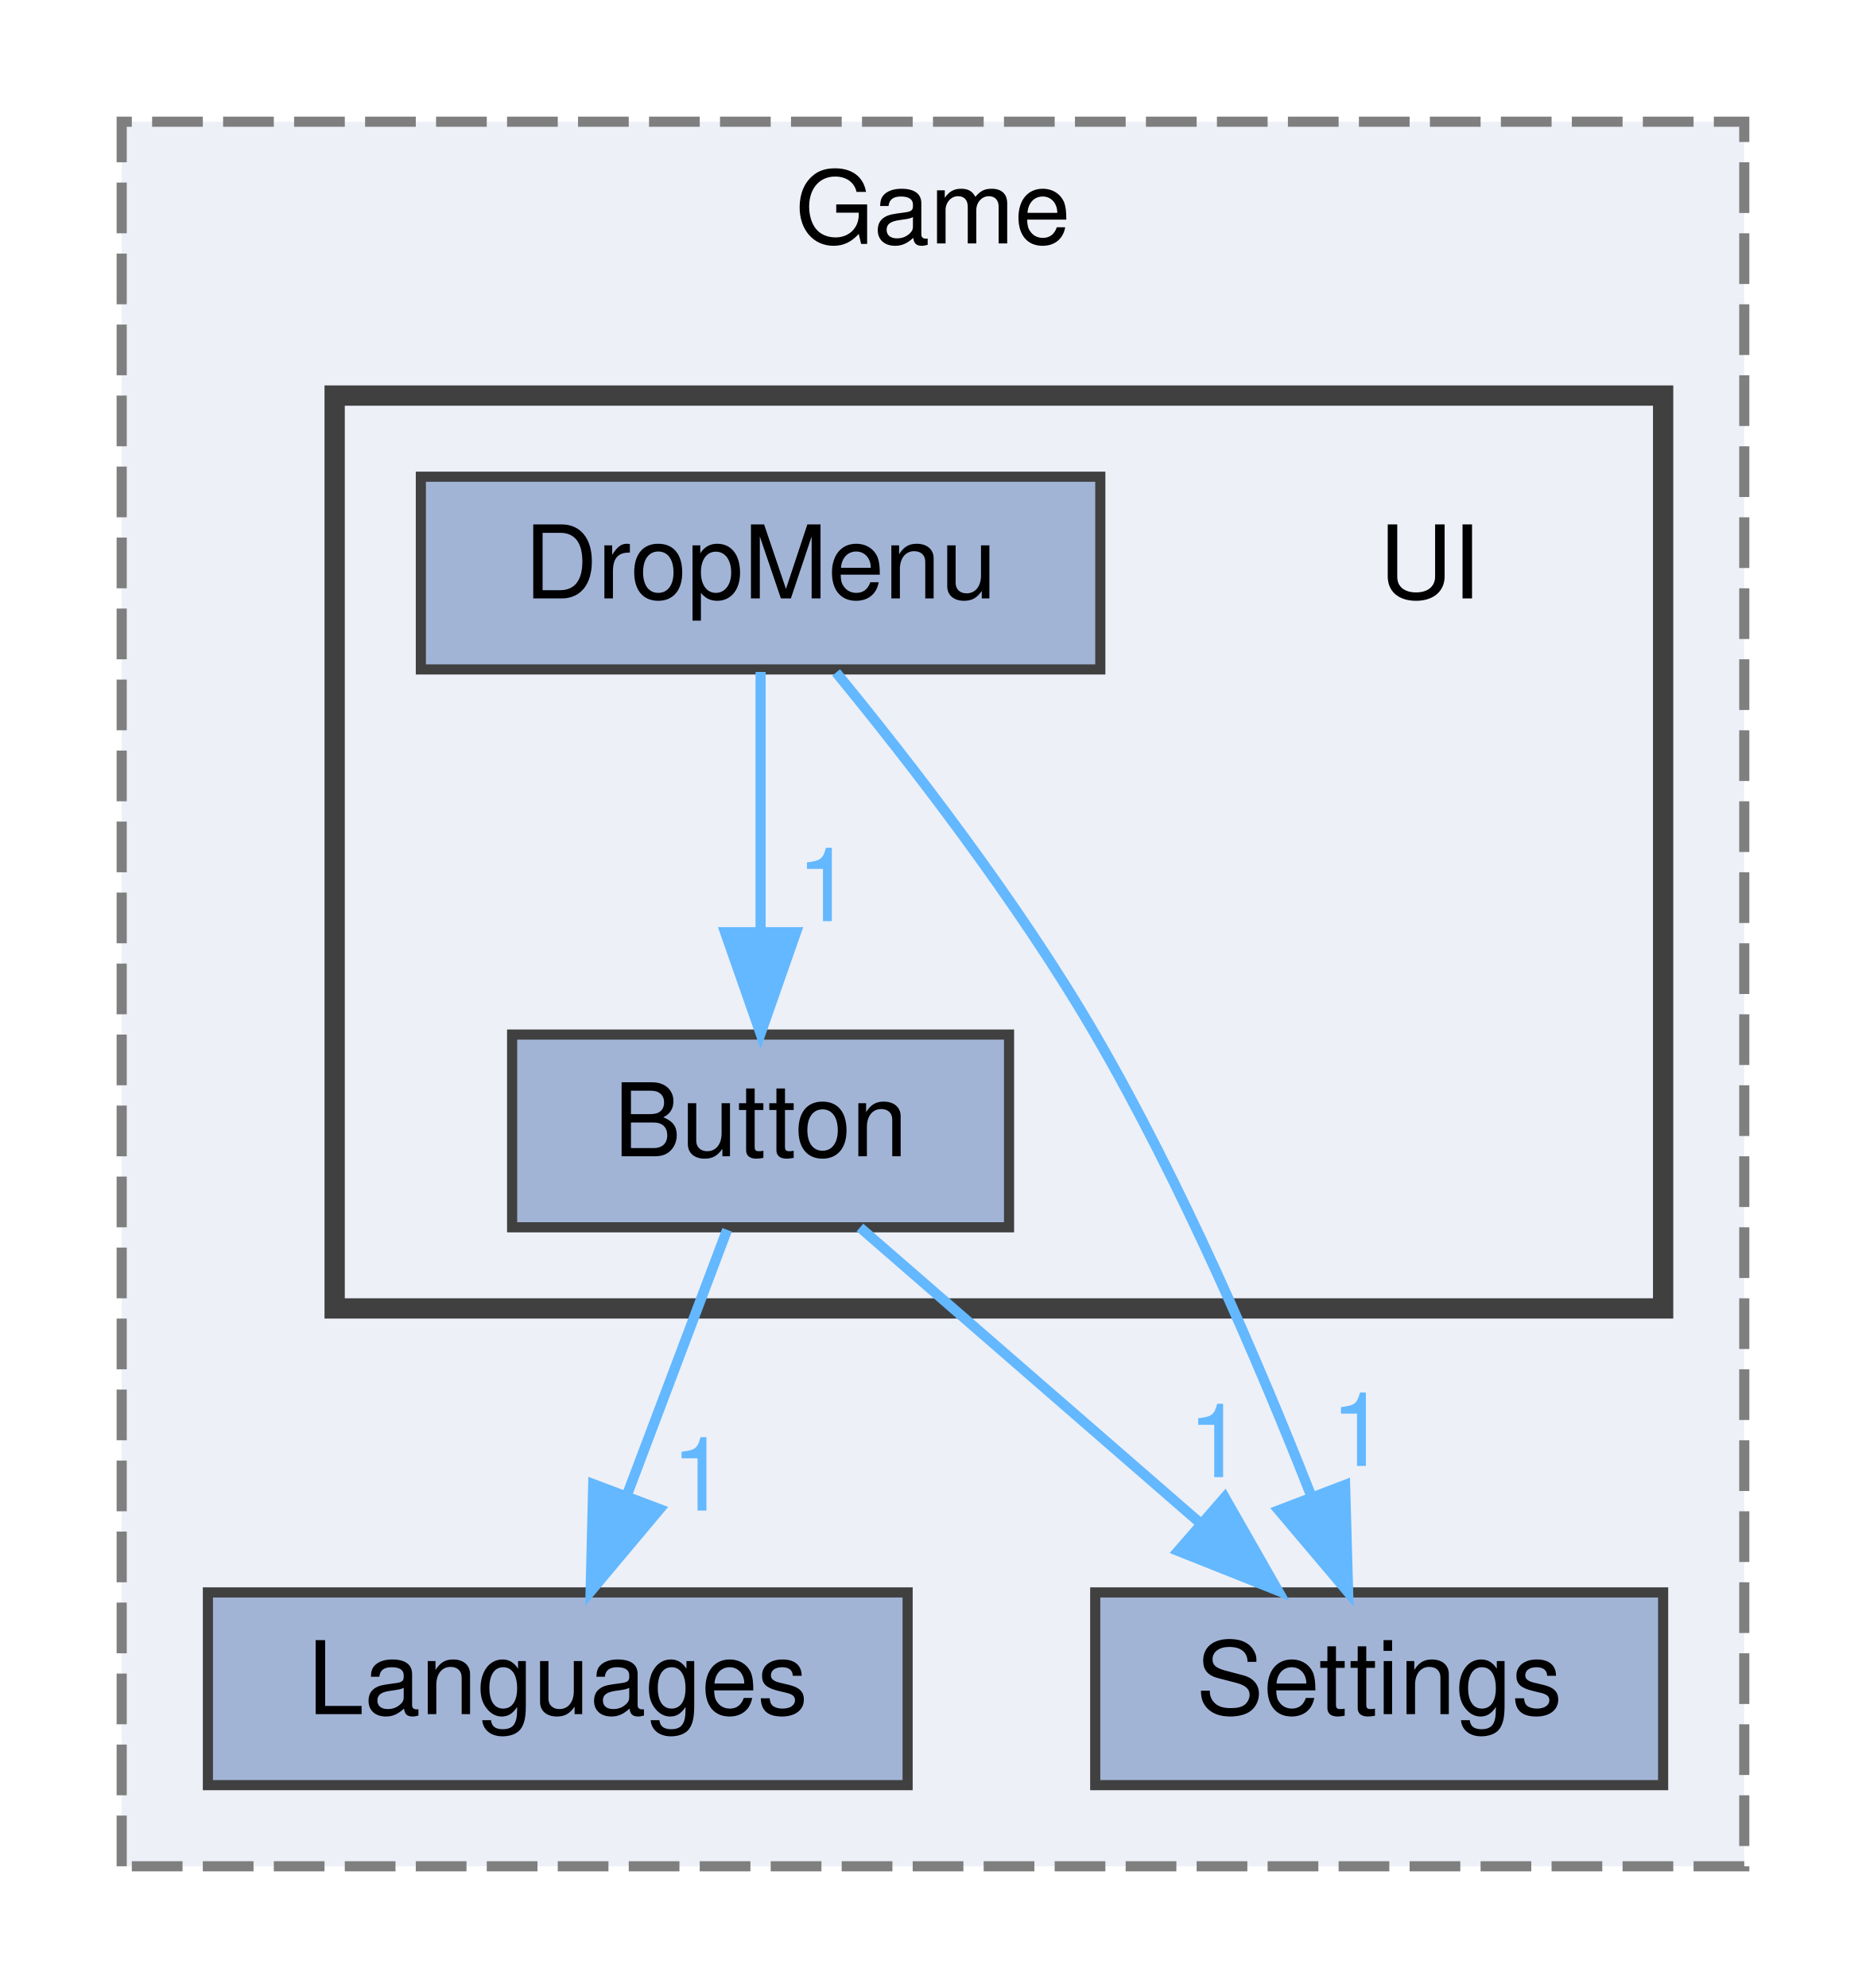
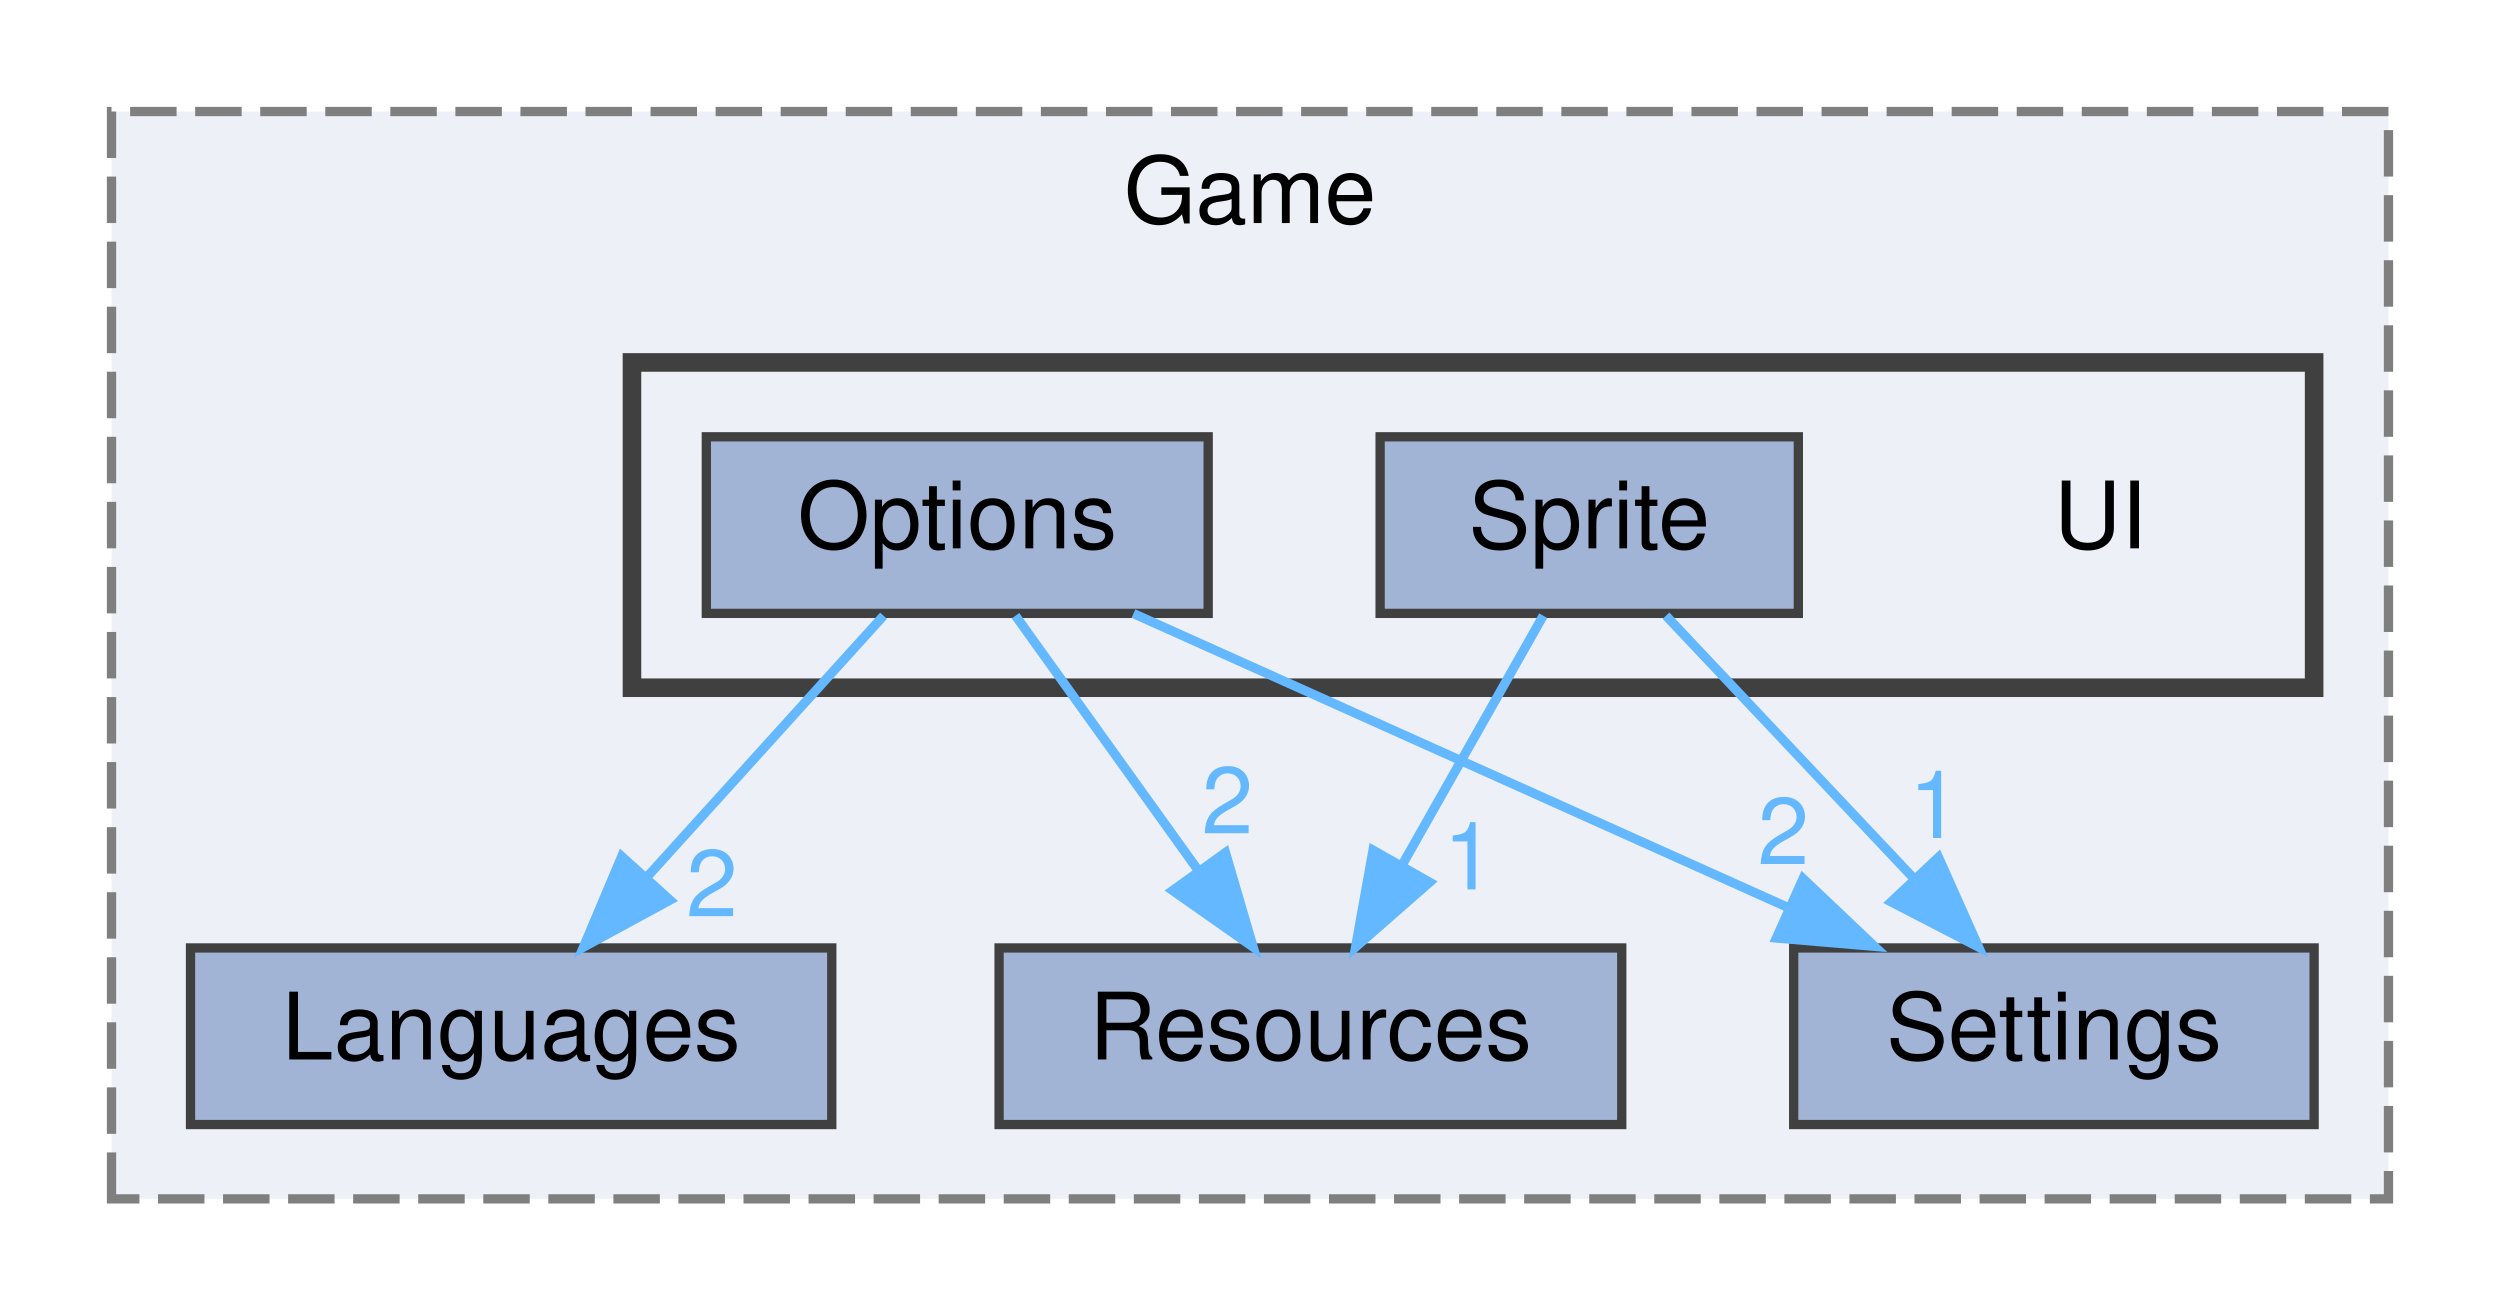
- <svg xmlns="http://www.w3.org/2000/svg" xmlns:xlink="http://www.w3.org/1999/xlink" width="184pt" height="196pt" viewBox="0.00 0.00 184.00 196.00">
-   <g id="graph0" class="graph" transform="scale(1 1) rotate(0) translate(4 192)">
+ <svg xmlns="http://www.w3.org/2000/svg" xmlns:xlink="http://www.w3.org/1999/xlink" width="269pt" height="141pt" viewBox="0.00 0.00 269.00 141.00">
+   <g id="graph0" class="graph" transform="scale(1 1) rotate(0) translate(4 137)">
    <g id="clust1" class="cluster">
      <g id="a_clust1">
        <a xlink:href="dir_2a1d840b44edd7220955ce3ad88544ff.html" target="_top" xlink:title="Game">
-           <polygon fill="#edf0f7" stroke="#7f7f7f" stroke-dasharray="5,2" points="8,-8 8,-180 168,-180 168,-8 8,-8" />
-           <text text-anchor="middle" x="88" y="-168" font-family="Helvetica,sans-Serif" font-size="10.00">Game</text>
+           <polygon fill="#edf0f7" stroke="#7f7f7f" stroke-dasharray="5,2" points="8,-8 8,-125 253,-125 253,-8 8,-8" />
+           <text text-anchor="middle" x="130.5" y="-113" font-family="Helvetica,sans-Serif" font-size="10.00">Game</text>
        </a>
      </g>
    </g>
    <g id="clust2" class="cluster">
      <g id="a_clust2">
        <a xlink:href="dir_cb631e7725b523852027e25556f83de5.html" target="_top">
-           <polygon fill="#edf0f7" stroke="#404040" stroke-width="2" points="29,-63 29,-153 160,-153 160,-63 29,-63" />
+           <polygon fill="#edf0f7" stroke="#404040" stroke-width="2" points="64,-63 64,-98 245,-98 245,-63 64,-63" />
        </a>
      </g>
    </g>
    <g id="node1" class="node">
      <g id="a_node1">
        <a xlink:href="dir_1f8f7e682cda041765130e5e69b032b6.html" target="_top" xlink:title="Languages">
          <polygon fill="#a2b4d6" stroke="#404040" points="85.5,-35 16.5,-35 16.5,-16 85.5,-16 85.5,-35" />
          <text text-anchor="middle" x="51" y="-23" font-family="Helvetica,sans-Serif" font-size="10.00">Languages</text>
        </a>
      </g>
    </g>
    <g id="node2" class="node">
      <g id="a_node2">
-         <a xlink:href="dir_9368a0002454b4d88e462f78427a7372.html" target="_top" xlink:title="Settings">
-           <polygon fill="#a2b4d6" stroke="#404040" points="160,-35 104,-35 104,-16 160,-16 160,-35" />
-           <text text-anchor="middle" x="132" y="-23" font-family="Helvetica,sans-Serif" font-size="10.00">Settings</text>
+         <a xlink:href="dir_84ba26f4612f531bfee2b2e39e59c636.html" target="_top" xlink:title="Resources">
+           <polygon fill="#a2b4d6" stroke="#404040" points="170.5,-35 103.5,-35 103.5,-16 170.5,-16 170.5,-35" />
+           <text text-anchor="middle" x="137" y="-23" font-family="Helvetica,sans-Serif" font-size="10.00">Resources</text>
        </a>
      </g>
    </g>
    <g id="node3" class="node">
-       <text text-anchor="middle" x="137" y="-133" font-family="Helvetica,sans-Serif" font-size="10.00">UI</text>
+       <g id="a_node3">
+         <a xlink:href="dir_9368a0002454b4d88e462f78427a7372.html" target="_top" xlink:title="Settings">
+           <polygon fill="#a2b4d6" stroke="#404040" points="245,-35 189,-35 189,-16 245,-16 245,-35" />
+           <text text-anchor="middle" x="217" y="-23" font-family="Helvetica,sans-Serif" font-size="10.00">Settings</text>
+         </a>
+       </g>
    </g>
    <g id="node4" class="node">
-       <g id="a_node4">
-         <a xlink:href="dir_77077e2683f011fc84300c75e5c5ed05.html" target="_top" xlink:title="Button">
-           <polygon fill="#a2b4d6" stroke="#404040" points="95.5,-90 46.5,-90 46.5,-71 95.5,-71 95.5,-90" />
-           <text text-anchor="middle" x="71" y="-78" font-family="Helvetica,sans-Serif" font-size="10.00">Button</text>
+       <text text-anchor="middle" x="222" y="-78" font-family="Helvetica,sans-Serif" font-size="10.00">UI</text>
+     </g>
+     <g id="node5" class="node">
+       <g id="a_node5">
+         <a xlink:href="dir_5af9e917c0e44afb86845b4986cf80f5.html" target="_top" xlink:title="Options">
+           <polygon fill="#a2b4d6" stroke="#404040" points="126,-90 72,-90 72,-71 126,-71 126,-90" />
+           <text text-anchor="middle" x="99" y="-78" font-family="Helvetica,sans-Serif" font-size="10.00">Options</text>
        </a>
      </g>
    </g>
    <g id="edge1" class="edge">
      <g id="a_edge1">
-         <a xlink:href="dir_000001_000012.html" target="_top">
-           <path fill="none" stroke="#63b8ff" d="M67.7,-70.75C65.02,-63.65 61.15,-53.4 57.81,-44.56" />
-           <polygon fill="#63b8ff" stroke="#63b8ff" points="61.05,-43.21 54.24,-35.09 54.5,-45.68 61.05,-43.21" />
+         <a xlink:href="dir_000013_000010.html" target="_top">
+           <path fill="none" stroke="#63b8ff" d="M91.07,-70.75C84.15,-63.11 73.93,-51.82 65.55,-42.56" />
+           <polygon fill="#63b8ff" stroke="#63b8ff" points="68.09,-40.15 58.78,-35.09 62.9,-44.85 68.09,-40.15" />
        </a>
      </g>
      <g id="a_edge1-headlabel">
-         <a xlink:href="dir_000001_000012.html" target="_top" xlink:title="1">
-           <text text-anchor="middle" x="64.97" y="-43.07" font-family="Helvetica,sans-Serif" font-size="10.00" fill="#63b8ff">1</text>
+         <a xlink:href="dir_000013_000010.html" target="_top" xlink:title="2">
+           <text text-anchor="middle" x="72.6" y="-38.41" font-family="Helvetica,sans-Serif" font-size="10.00" fill="#63b8ff">2</text>
        </a>
      </g>
    </g>
    <g id="edge2" class="edge">
      <g id="a_edge2">
-         <a xlink:href="dir_000001_000020.html" target="_top">
-           <path fill="none" stroke="#63b8ff" d="M80.8,-70.98C89.82,-63.15 103.41,-51.34 114.32,-41.86" />
-           <polygon fill="#63b8ff" stroke="#63b8ff" points="116.77,-44.37 122.02,-35.17 112.18,-39.09 116.77,-44.37" />
+         <a xlink:href="dir_000013_000016.html" target="_top">
+           <path fill="none" stroke="#63b8ff" d="M105.27,-70.75C110.59,-63.34 118.36,-52.5 124.88,-43.41" />
+           <polygon fill="#63b8ff" stroke="#63b8ff" points="127.86,-45.26 130.84,-35.09 122.17,-41.18 127.86,-45.26" />
        </a>
      </g>
      <g id="a_edge2-headlabel">
-         <a xlink:href="dir_000001_000020.html" target="_top" xlink:title="1">
-           <text text-anchor="middle" x="115.92" y="-46.37" font-family="Helvetica,sans-Serif" font-size="10.00" fill="#63b8ff">1</text>
+         <a xlink:href="dir_000013_000016.html" target="_top" xlink:title="2">
+           <text text-anchor="middle" x="128.07" y="-47.33" font-family="Helvetica,sans-Serif" font-size="10.00" fill="#63b8ff">2</text>
        </a>
      </g>
    </g>
-     <g id="node5" class="node">
-       <g id="a_node5">
-         <a xlink:href="dir_6fd348f678e919d8fab820cf6ceb1535.html" target="_top" xlink:title="DropMenu">
-           <polygon fill="#a2b4d6" stroke="#404040" points="104.5,-145 37.5,-145 37.5,-126 104.5,-126 104.5,-145" />
-           <text text-anchor="middle" x="71" y="-133" font-family="Helvetica,sans-Serif" font-size="10.00">DropMenu</text>
+     <g id="edge3" class="edge">
+       <g id="a_edge3">
+         <a xlink:href="dir_000013_000020.html" target="_top">
+           <path fill="none" stroke="#63b8ff" d="M117.96,-70.98C137.03,-62.42 166.66,-49.11 188.55,-39.28" />
+           <polygon fill="#63b8ff" stroke="#63b8ff" points="190.01,-42.46 197.7,-35.17 187.14,-36.07 190.01,-42.46" />
+         </a>
+       </g>
+       <g id="a_edge3-headlabel">
+         <a xlink:href="dir_000013_000020.html" target="_top" xlink:title="2">
+           <text text-anchor="middle" x="187.89" y="-44.02" font-family="Helvetica,sans-Serif" font-size="10.00" fill="#63b8ff">2</text>
+         </a>
+       </g>
+     </g>
+     <g id="node6" class="node">
+       <g id="a_node6">
+         <a xlink:href="dir_1a248e756633a2dec50392bb6aca17fd.html" target="_top" xlink:title="Sprite">
+           <polygon fill="#a2b4d6" stroke="#404040" points="189.5,-90 144.5,-90 144.5,-71 189.5,-71 189.5,-90" />
+           <text text-anchor="middle" x="167" y="-78" font-family="Helvetica,sans-Serif" font-size="10.00">Sprite</text>
        </a>
      </g>
    </g>
    <g id="edge4" class="edge">
      <g id="a_edge4">
-         <a xlink:href="dir_000007_000020.html" target="_top">
-           <path fill="none" stroke="#63b8ff" d="M78.45,-125.7C85.58,-117.01 96.36,-103.14 104,-90 112.52,-75.35 120.13,-57.64 125.25,-44.64" />
-           <polygon fill="#63b8ff" stroke="#63b8ff" points="128.64,-45.6 128.94,-35.01 122.1,-43.1 128.64,-45.6" />
+         <a xlink:href="dir_000022_000016.html" target="_top">
+           <path fill="none" stroke="#63b8ff" d="M162.05,-70.75C157.94,-63.49 151.97,-52.95 146.9,-43.98" />
+           <polygon fill="#63b8ff" stroke="#63b8ff" points="149.83,-42.07 141.86,-35.09 143.74,-45.52 149.83,-42.07" />
        </a>
      </g>
      <g id="a_edge4-headlabel">
-         <a xlink:href="dir_000007_000020.html" target="_top" xlink:title="1">
-           <text text-anchor="middle" x="130" y="-47.47" font-family="Helvetica,sans-Serif" font-size="10.00" fill="#63b8ff">1</text>
+         <a xlink:href="dir_000022_000016.html" target="_top" xlink:title="1">
+           <text text-anchor="middle" x="154.08" y="-41.3" font-family="Helvetica,sans-Serif" font-size="10.00" fill="#63b8ff">1</text>
        </a>
      </g>
    </g>
-     <g id="edge3" class="edge">
-       <g id="a_edge3">
-         <a xlink:href="dir_000007_000001.html" target="_top">
-           <path fill="none" stroke="#63b8ff" d="M71,-125.75C71,-118.8 71,-108.85 71,-100.13" />
-           <polygon fill="#63b8ff" stroke="#63b8ff" points="74.5,-100.09 71,-90.09 67.5,-100.09 74.5,-100.09" />
+     <g id="edge5" class="edge">
+       <g id="a_edge5">
+         <a xlink:href="dir_000022_000020.html" target="_top">
+           <path fill="none" stroke="#63b8ff" d="M175.26,-70.75C182.46,-63.11 193.11,-51.82 201.85,-42.56" />
+           <polygon fill="#63b8ff" stroke="#63b8ff" points="204.58,-44.76 208.9,-35.09 199.49,-39.96 204.58,-44.76" />
        </a>
      </g>
-       <g id="a_edge3-headlabel">
-         <a xlink:href="dir_000007_000001.html" target="_top" xlink:title="1">
-           <text text-anchor="middle" x="77.34" y="-101.18" font-family="Helvetica,sans-Serif" font-size="10.00" fill="#63b8ff">1</text>
+       <g id="a_edge5-headlabel">
+         <a xlink:href="dir_000022_000020.html" target="_top" xlink:title="1">
+           <text text-anchor="middle" x="204.18" y="-46.83" font-family="Helvetica,sans-Serif" font-size="10.00" fill="#63b8ff">1</text>
        </a>
      </g>
    </g>
  </g>
</svg>
